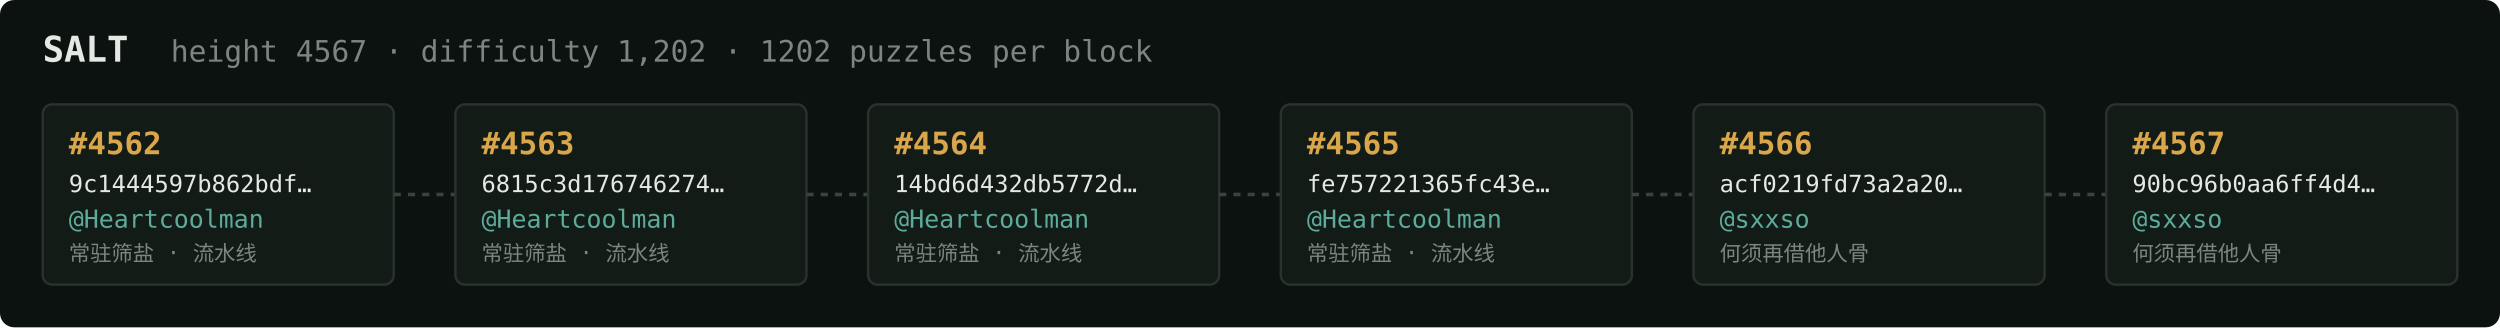
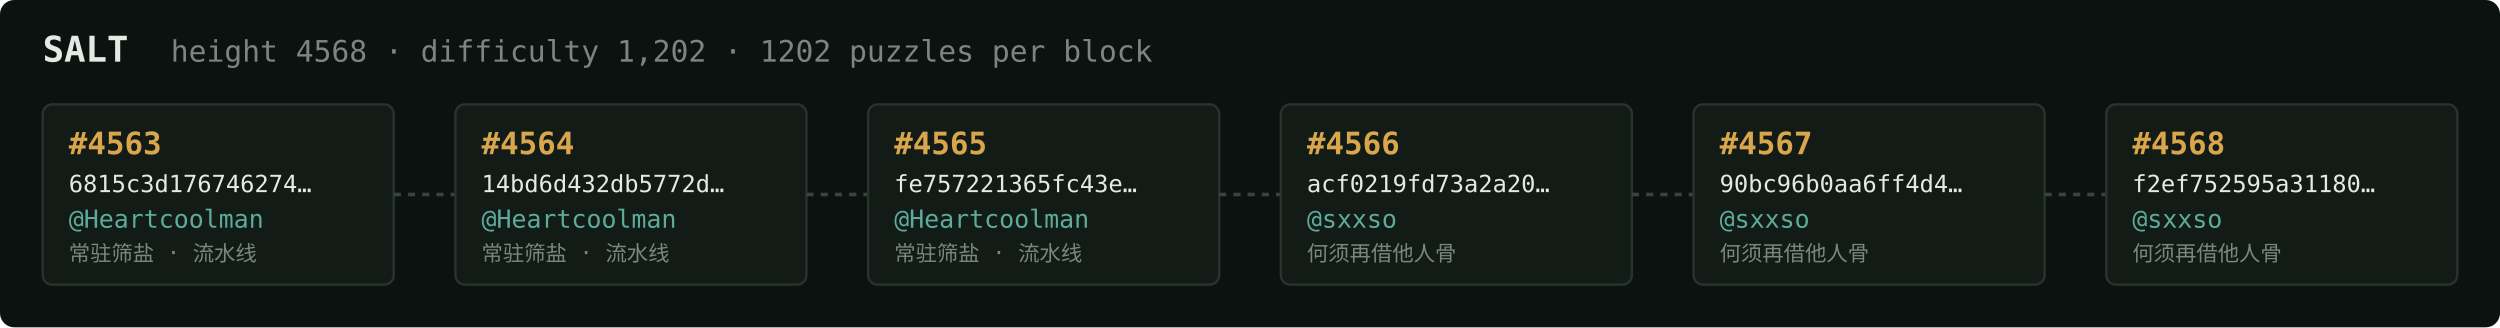
<svg xmlns="http://www.w3.org/2000/svg" width="1054" height="138" viewBox="0 0 1054 138" font-family="ui-monospace,SFMono-Regular,Menlo,monospace">
  <rect fill="#0c1210" width="1054" height="138" rx="6" />
  <text x="18" y="26" fill="#e5e9e3" font-size="15" font-weight="700">SALT</text>
-   <text x="72" y="26" fill="#7a867f" font-size="12.5">height 4567 · difficulty 1,202 · 1202 puzzles per block</text>
+   <text x="72" y="26" fill="#7a867f" font-size="12.5">height 4568 · difficulty 1,202 · 1202 puzzles per block</text>
  <rect x="18" y="44" width="148" height="76" rx="4" fill="#131b17" stroke="#28332e" stroke-width="1" />
-   <text x="29" y="65" fill="#d9a64c" font-size="13" font-weight="700">#4562</text>
-   <text x="29" y="81" fill="#e5e9e3" font-size="10">9c1444597b862bdf…</text>
+   <text x="29" y="65" fill="#d9a64c" font-size="13" font-weight="700">#4563</text>
+   <text x="29" y="81" fill="#e5e9e3" font-size="10">6815c3d176746274…</text>
  <text x="29" y="96" fill="#5cab9b" font-size="10.5">@Heartcoolman</text>
  <text x="29" y="110" fill="#7a867f" font-size="9">常驻筛盐 · 流水线</text>
  <line x1="166" y1="82.0" x2="192" y2="82.0" stroke="#38443e" stroke-width="1.5" stroke-dasharray="3 3" />
  <rect x="192" y="44" width="148" height="76" rx="4" fill="#131b17" stroke="#28332e" stroke-width="1" />
-   <text x="203" y="65" fill="#d9a64c" font-size="13" font-weight="700">#4563</text>
-   <text x="203" y="81" fill="#e5e9e3" font-size="10">6815c3d176746274…</text>
+   <text x="203" y="65" fill="#d9a64c" font-size="13" font-weight="700">#4564</text>
+   <text x="203" y="81" fill="#e5e9e3" font-size="10">14bd6d432db5772d…</text>
  <text x="203" y="96" fill="#5cab9b" font-size="10.5">@Heartcoolman</text>
  <text x="203" y="110" fill="#7a867f" font-size="9">常驻筛盐 · 流水线</text>
  <line x1="340" y1="82.0" x2="366" y2="82.0" stroke="#38443e" stroke-width="1.5" stroke-dasharray="3 3" />
  <rect x="366" y="44" width="148" height="76" rx="4" fill="#131b17" stroke="#28332e" stroke-width="1" />
-   <text x="377" y="65" fill="#d9a64c" font-size="13" font-weight="700">#4564</text>
-   <text x="377" y="81" fill="#e5e9e3" font-size="10">14bd6d432db5772d…</text>
+   <text x="377" y="65" fill="#d9a64c" font-size="13" font-weight="700">#4565</text>
+   <text x="377" y="81" fill="#e5e9e3" font-size="10">fe757221365fc43e…</text>
  <text x="377" y="96" fill="#5cab9b" font-size="10.5">@Heartcoolman</text>
  <text x="377" y="110" fill="#7a867f" font-size="9">常驻筛盐 · 流水线</text>
  <line x1="514" y1="82.0" x2="540" y2="82.0" stroke="#38443e" stroke-width="1.5" stroke-dasharray="3 3" />
  <rect x="540" y="44" width="148" height="76" rx="4" fill="#131b17" stroke="#28332e" stroke-width="1" />
-   <text x="551" y="65" fill="#d9a64c" font-size="13" font-weight="700">#4565</text>
-   <text x="551" y="81" fill="#e5e9e3" font-size="10">fe757221365fc43e…</text>
-   <text x="551" y="96" fill="#5cab9b" font-size="10.5">@Heartcoolman</text>
-   <text x="551" y="110" fill="#7a867f" font-size="9">常驻筛盐 · 流水线</text>
+   <text x="551" y="65" fill="#d9a64c" font-size="13" font-weight="700">#4566</text>
+   <text x="551" y="81" fill="#e5e9e3" font-size="10">acf0219fd73a2a20…</text>
+   <text x="551" y="96" fill="#5cab9b" font-size="10.5">@sxxso</text>
+   <text x="551" y="110" fill="#7a867f" font-size="9">何须再借他人骨</text>
  <line x1="688" y1="82.0" x2="714" y2="82.0" stroke="#38443e" stroke-width="1.5" stroke-dasharray="3 3" />
  <rect x="714" y="44" width="148" height="76" rx="4" fill="#131b17" stroke="#28332e" stroke-width="1" />
-   <text x="725" y="65" fill="#d9a64c" font-size="13" font-weight="700">#4566</text>
-   <text x="725" y="81" fill="#e5e9e3" font-size="10">acf0219fd73a2a20…</text>
+   <text x="725" y="65" fill="#d9a64c" font-size="13" font-weight="700">#4567</text>
+   <text x="725" y="81" fill="#e5e9e3" font-size="10">90bc96b0aa6ff4d4…</text>
  <text x="725" y="96" fill="#5cab9b" font-size="10.5">@sxxso</text>
  <text x="725" y="110" fill="#7a867f" font-size="9">何须再借他人骨</text>
  <line x1="862" y1="82.0" x2="888" y2="82.0" stroke="#38443e" stroke-width="1.5" stroke-dasharray="3 3" />
  <rect x="888" y="44" width="148" height="76" rx="4" fill="#131b17" stroke="#28332e" stroke-width="1" />
-   <text x="899" y="65" fill="#d9a64c" font-size="13" font-weight="700">#4567</text>
-   <text x="899" y="81" fill="#e5e9e3" font-size="10">90bc96b0aa6ff4d4…</text>
+   <text x="899" y="65" fill="#d9a64c" font-size="13" font-weight="700">#4568</text>
+   <text x="899" y="81" fill="#e5e9e3" font-size="10">f2ef752595a31180…</text>
  <text x="899" y="96" fill="#5cab9b" font-size="10.5">@sxxso</text>
  <text x="899" y="110" fill="#7a867f" font-size="9">何须再借他人骨</text>
</svg>
